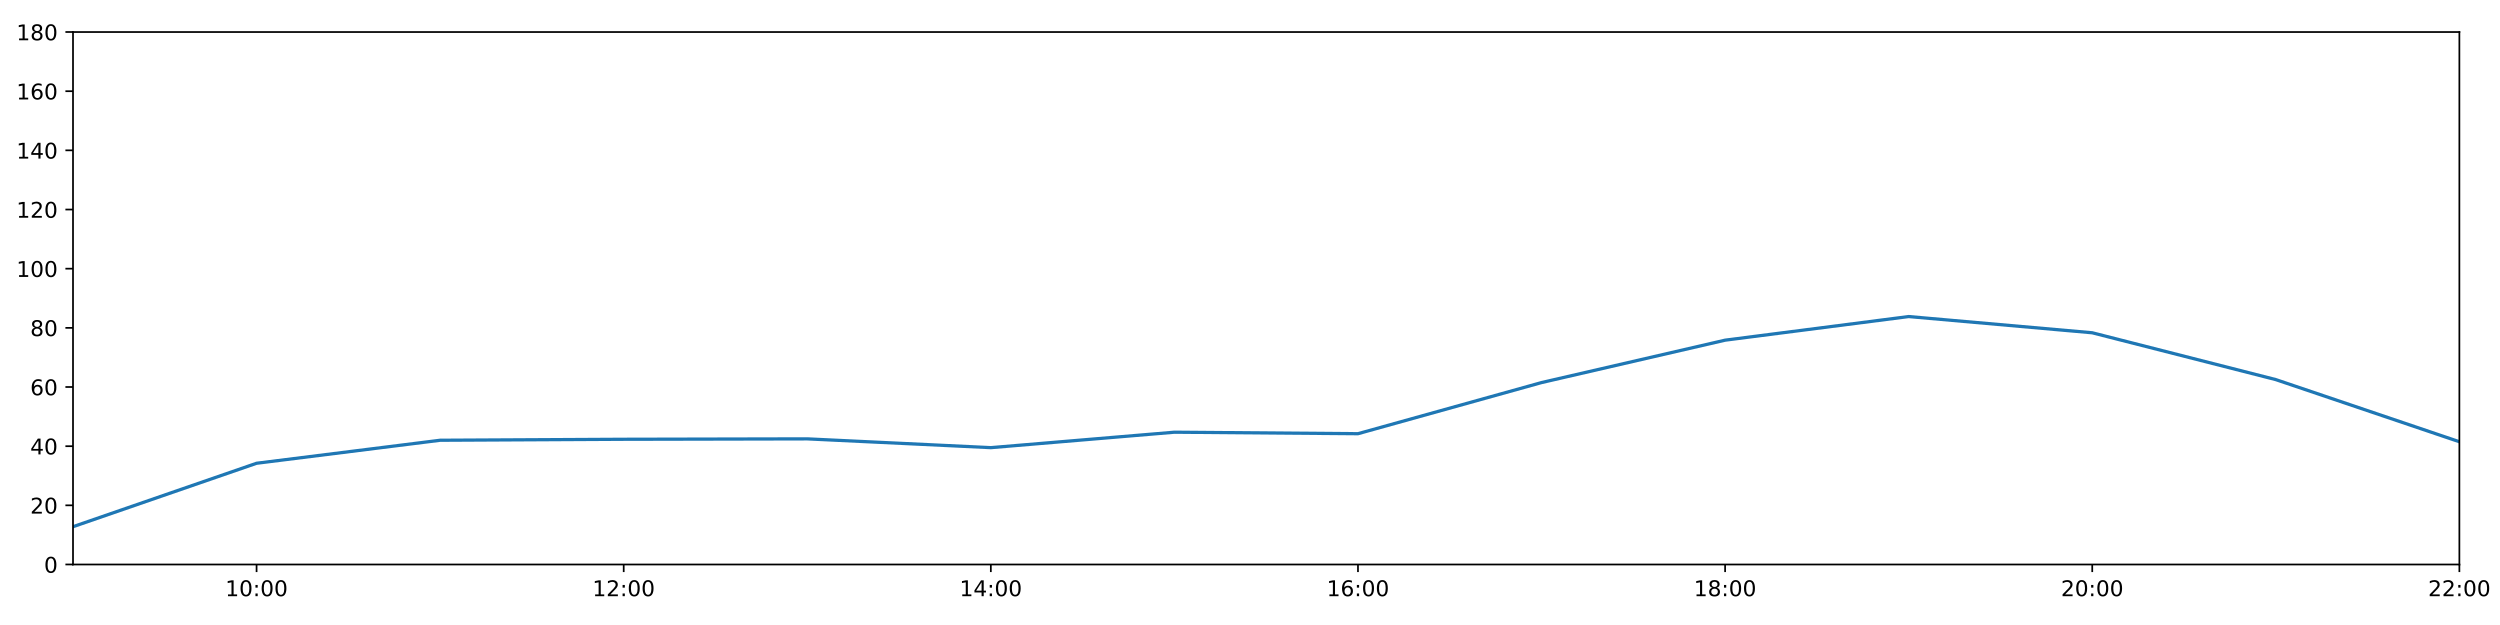
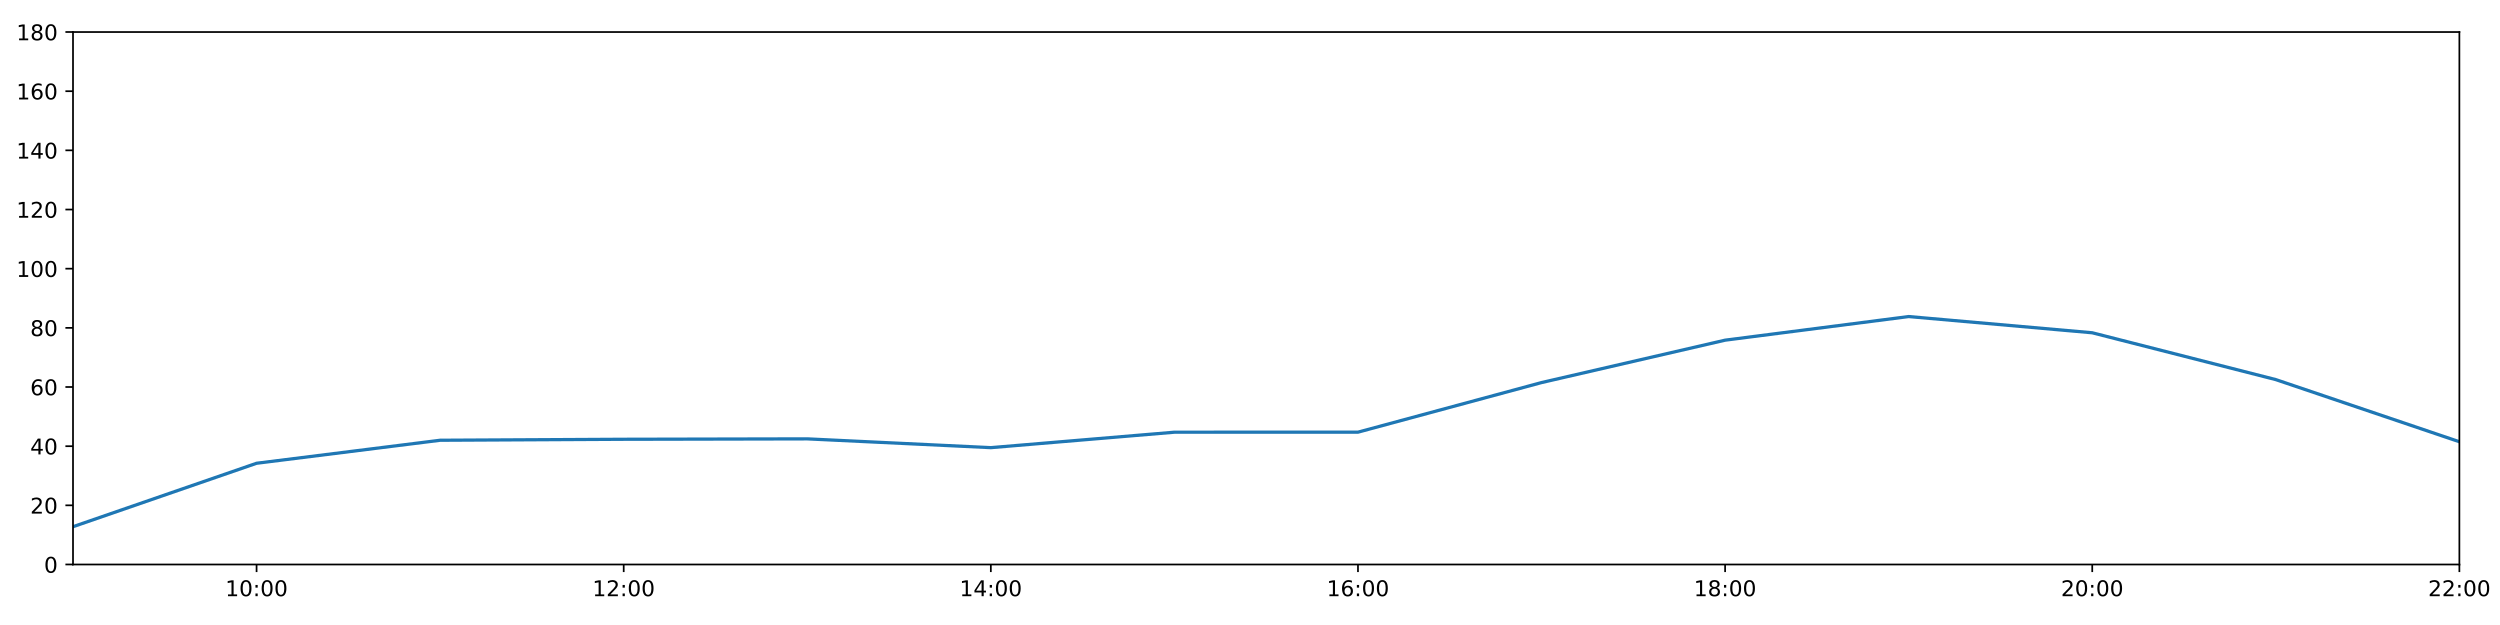
<svg xmlns="http://www.w3.org/2000/svg" xmlns:xlink="http://www.w3.org/1999/xlink" height="288pt" version="1.1" viewBox="0 0 1152 288" width="1152pt">
  <defs>
    <style type="text/css">
*{stroke-linecap:butt;stroke-linejoin:round;}
  </style>
  </defs>
  <g id="figure_1">
    <g id="patch_1">
      <path d="M 0 288  L 1152 288  L 1152 0  L 0 0  z " style="fill:#ffffff;" />
    </g>
    <g id="axes_1">
      <g id="patch_2">
        <path d="M 33.64 260.12  L 1133.28 260.12  L 1133.28 14.76  L 33.64 14.76  z " style="fill:#ffffff;" />
      </g>
      <g id="matplotlib.axis_1">
        <g id="xtick_1">
          <g id="line2d_1">
            <defs>
-               <path d="M 0 0  L 0 3.5  " id="maf228c45b1" style="stroke:#000000;stroke-width:0.8;" />
-             </defs>
-             <g>
-               <use style="stroke:#000000;stroke-width:0.8;" x="118.228" xlink:href="#maf228c45b1" y="260.12" />
+               <path d="M 0 0  L 0 3.5  " id="ma3cfab3281" style="stroke:#000000;stroke-width:0.8;" />
+             </defs>
+             <g>
+               <use style="stroke:#000000;stroke-width:0.8;" x="118.228" xlink:href="#ma3cfab3281" y="260.12" />
            </g>
          </g>
          <g id="text_1">
            <defs>
              <path d="M 12.406 8.297  L 28.516 8.297  L 28.516 63.922  L 10.984 60.406  L 10.984 69.391  L 28.422 72.906  L 38.281 72.906  L 38.281 8.297  L 54.391 8.297  L 54.391 0  L 12.406 0  z " id="DejaVuSans-49" />
              <path d="M 31.781 66.406  Q 24.172 66.406 20.328 58.906  Q 16.5 51.422 16.5 36.375  Q 16.5 21.391 20.328 13.891  Q 24.172 6.391 31.781 6.391  Q 39.453 6.391 43.281 13.891  Q 47.125 21.391 47.125 36.375  Q 47.125 51.422 43.281 58.906  Q 39.453 66.406 31.781 66.406  z M 31.781 74.219  Q 44.047 74.219 50.516 64.516  Q 56.984 54.828 56.984 36.375  Q 56.984 17.969 50.516 8.266  Q 44.047 -1.422 31.781 -1.422  Q 19.531 -1.422 13.062 8.266  Q 6.594 17.969 6.594 36.375  Q 6.594 54.828 13.062 64.516  Q 19.531 74.219 31.781 74.219  z " id="DejaVuSans-48" />
              <path d="M 11.719 12.406  L 22.016 12.406  L 22.016 0  L 11.719 0  z M 11.719 51.703  L 22.016 51.703  L 22.016 39.312  L 11.719 39.312  z " id="DejaVuSans-58" />
            </defs>
            <g transform="translate(103.8183 274.7184)scale(0.1 -0.1)">
              <use xlink:href="#DejaVuSans-49" />
              <use x="63.623" xlink:href="#DejaVuSans-48" />
              <use x="127.246" xlink:href="#DejaVuSans-58" />
              <use x="160.938" xlink:href="#DejaVuSans-48" />
              <use x="224.561" xlink:href="#DejaVuSans-48" />
            </g>
          </g>
        </g>
        <g id="xtick_2">
          <g id="line2d_2">
            <g>
-               <use style="stroke:#000000;stroke-width:0.8;" x="287.403" xlink:href="#maf228c45b1" y="260.12" />
+               <use style="stroke:#000000;stroke-width:0.8;" x="287.403" xlink:href="#ma3cfab3281" y="260.12" />
            </g>
          </g>
          <g id="text_2">
            <defs>
              <path d="M 19.188 8.297  L 53.609 8.297  L 53.609 0  L 7.328 0  L 7.328 8.297  Q 12.938 14.109 22.625 23.891  Q 32.328 33.688 34.812 36.531  Q 39.547 41.844 41.422 45.531  Q 43.312 49.219 43.312 52.781  Q 43.312 58.594 39.234 62.25  Q 35.156 65.922 28.609 65.922  Q 23.969 65.922 18.812 64.312  Q 13.672 62.703 7.812 59.422  L 7.812 69.391  Q 13.766 71.781 18.938 73  Q 24.125 74.219 28.422 74.219  Q 39.75 74.219 46.484 68.547  Q 53.219 62.891 53.219 53.422  Q 53.219 48.922 51.531 44.891  Q 49.859 40.875 45.406 35.406  Q 44.188 33.984 37.641 27.219  Q 31.109 20.453 19.188 8.297  z " id="DejaVuSans-50" />
            </defs>
            <g transform="translate(272.9937 274.7184)scale(0.1 -0.1)">
              <use xlink:href="#DejaVuSans-49" />
              <use x="63.623" xlink:href="#DejaVuSans-50" />
              <use x="127.246" xlink:href="#DejaVuSans-58" />
              <use x="160.938" xlink:href="#DejaVuSans-48" />
              <use x="224.561" xlink:href="#DejaVuSans-48" />
            </g>
          </g>
        </g>
        <g id="xtick_3">
          <g id="line2d_3">
            <g>
-               <use style="stroke:#000000;stroke-width:0.8;" x="456.578" xlink:href="#maf228c45b1" y="260.12" />
+               <use style="stroke:#000000;stroke-width:0.8;" x="456.578" xlink:href="#ma3cfab3281" y="260.12" />
            </g>
          </g>
          <g id="text_3">
            <defs>
              <path d="M 37.797 64.312  L 12.891 25.391  L 37.797 25.391  z M 35.203 72.906  L 47.609 72.906  L 47.609 25.391  L 58.016 25.391  L 58.016 17.188  L 47.609 17.188  L 47.609 0  L 37.797 0  L 37.797 17.188  L 4.891 17.188  L 4.891 26.703  z " id="DejaVuSans-52" />
            </defs>
            <g transform="translate(442.1691 274.7184)scale(0.1 -0.1)">
              <use xlink:href="#DejaVuSans-49" />
              <use x="63.623" xlink:href="#DejaVuSans-52" />
              <use x="127.246" xlink:href="#DejaVuSans-58" />
              <use x="160.938" xlink:href="#DejaVuSans-48" />
              <use x="224.561" xlink:href="#DejaVuSans-48" />
            </g>
          </g>
        </g>
        <g id="xtick_4">
          <g id="line2d_4">
            <g>
-               <use style="stroke:#000000;stroke-width:0.8;" x="625.754" xlink:href="#maf228c45b1" y="260.12" />
+               <use style="stroke:#000000;stroke-width:0.8;" x="625.754" xlink:href="#ma3cfab3281" y="260.12" />
            </g>
          </g>
          <g id="text_4">
            <defs>
              <path d="M 33.016 40.375  Q 26.375 40.375 22.484 35.828  Q 18.609 31.297 18.609 23.391  Q 18.609 15.531 22.484 10.953  Q 26.375 6.391 33.016 6.391  Q 39.656 6.391 43.531 10.953  Q 47.406 15.531 47.406 23.391  Q 47.406 31.297 43.531 35.828  Q 39.656 40.375 33.016 40.375  z M 52.594 71.297  L 52.594 62.312  Q 48.875 64.062 45.094 64.984  Q 41.312 65.922 37.594 65.922  Q 27.828 65.922 22.672 59.328  Q 17.531 52.734 16.797 39.406  Q 19.672 43.656 24.016 45.922  Q 28.375 48.188 33.594 48.188  Q 44.578 48.188 50.953 41.516  Q 57.328 34.859 57.328 23.391  Q 57.328 12.156 50.688 5.359  Q 44.047 -1.422 33.016 -1.422  Q 20.359 -1.422 13.672 8.266  Q 6.984 17.969 6.984 36.375  Q 6.984 53.656 15.188 63.938  Q 23.391 74.219 37.203 74.219  Q 40.922 74.219 44.703 73.484  Q 48.484 72.75 52.594 71.297  z " id="DejaVuSans-54" />
            </defs>
            <g transform="translate(611.3445 274.7184)scale(0.1 -0.1)">
              <use xlink:href="#DejaVuSans-49" />
              <use x="63.623" xlink:href="#DejaVuSans-54" />
              <use x="127.246" xlink:href="#DejaVuSans-58" />
              <use x="160.938" xlink:href="#DejaVuSans-48" />
              <use x="224.561" xlink:href="#DejaVuSans-48" />
            </g>
          </g>
        </g>
        <g id="xtick_5">
          <g id="line2d_5">
            <g>
-               <use style="stroke:#000000;stroke-width:0.8;" x="794.929" xlink:href="#maf228c45b1" y="260.12" />
+               <use style="stroke:#000000;stroke-width:0.8;" x="794.929" xlink:href="#ma3cfab3281" y="260.12" />
            </g>
          </g>
          <g id="text_5">
            <defs>
              <path d="M 31.781 34.625  Q 24.75 34.625 20.719 30.859  Q 16.703 27.094 16.703 20.516  Q 16.703 13.922 20.719 10.156  Q 24.75 6.391 31.781 6.391  Q 38.812 6.391 42.859 10.172  Q 46.922 13.969 46.922 20.516  Q 46.922 27.094 42.891 30.859  Q 38.875 34.625 31.781 34.625  z M 21.922 38.812  Q 15.578 40.375 12.031 44.719  Q 8.5 49.078 8.5 55.328  Q 8.5 64.062 14.719 69.141  Q 20.953 74.219 31.781 74.219  Q 42.672 74.219 48.875 69.141  Q 55.078 64.062 55.078 55.328  Q 55.078 49.078 51.531 44.719  Q 48 40.375 41.703 38.812  Q 48.828 37.156 52.797 32.312  Q 56.781 27.484 56.781 20.516  Q 56.781 9.906 50.312 4.234  Q 43.844 -1.422 31.781 -1.422  Q 19.734 -1.422 13.25 4.234  Q 6.781 9.906 6.781 20.516  Q 6.781 27.484 10.781 32.312  Q 14.797 37.156 21.922 38.812  z M 18.312 54.391  Q 18.312 48.734 21.844 45.562  Q 25.391 42.391 31.781 42.391  Q 38.141 42.391 41.719 45.562  Q 45.312 48.734 45.312 54.391  Q 45.312 60.062 41.719 63.234  Q 38.141 66.406 31.781 66.406  Q 25.391 66.406 21.844 63.234  Q 18.312 60.062 18.312 54.391  z " id="DejaVuSans-56" />
            </defs>
            <g transform="translate(780.5199 274.7184)scale(0.1 -0.1)">
              <use xlink:href="#DejaVuSans-49" />
              <use x="63.623" xlink:href="#DejaVuSans-56" />
              <use x="127.246" xlink:href="#DejaVuSans-58" />
              <use x="160.938" xlink:href="#DejaVuSans-48" />
              <use x="224.561" xlink:href="#DejaVuSans-48" />
            </g>
          </g>
        </g>
        <g id="xtick_6">
          <g id="line2d_6">
            <g>
-               <use style="stroke:#000000;stroke-width:0.8;" x="964.105" xlink:href="#maf228c45b1" y="260.12" />
+               <use style="stroke:#000000;stroke-width:0.8;" x="964.105" xlink:href="#ma3cfab3281" y="260.12" />
            </g>
          </g>
          <g id="text_6">
            <g transform="translate(949.6952 274.7184)scale(0.1 -0.1)">
              <use xlink:href="#DejaVuSans-50" />
              <use x="63.623" xlink:href="#DejaVuSans-48" />
              <use x="127.246" xlink:href="#DejaVuSans-58" />
              <use x="160.938" xlink:href="#DejaVuSans-48" />
              <use x="224.561" xlink:href="#DejaVuSans-48" />
            </g>
          </g>
        </g>
        <g id="xtick_7">
          <g id="line2d_7">
            <g>
-               <use style="stroke:#000000;stroke-width:0.8;" x="1133.28" xlink:href="#maf228c45b1" y="260.12" />
+               <use style="stroke:#000000;stroke-width:0.8;" x="1133.28" xlink:href="#ma3cfab3281" y="260.12" />
            </g>
          </g>
          <g id="text_7">
            <g transform="translate(1118.871 274.7184)scale(0.1 -0.1)">
              <use xlink:href="#DejaVuSans-50" />
              <use x="63.623" xlink:href="#DejaVuSans-50" />
              <use x="127.246" xlink:href="#DejaVuSans-58" />
              <use x="160.938" xlink:href="#DejaVuSans-48" />
              <use x="224.561" xlink:href="#DejaVuSans-48" />
            </g>
          </g>
        </g>
      </g>
      <g id="matplotlib.axis_2">
        <g id="ytick_1">
          <g id="line2d_8">
            <defs>
-               <path d="M 0 0  L -3.5 0  " id="m2e857e6fbf" style="stroke:#000000;stroke-width:0.8;" />
-             </defs>
-             <g>
-               <use style="stroke:#000000;stroke-width:0.8;" x="33.64" xlink:href="#m2e857e6fbf" y="260.12" />
+               <path d="M 0 0  L -3.5 0  " id="m6be6dcd87d" style="stroke:#000000;stroke-width:0.8;" />
+             </defs>
+             <g>
+               <use style="stroke:#000000;stroke-width:0.8;" x="33.64" xlink:href="#m6be6dcd87d" y="260.12" />
            </g>
          </g>
          <g id="text_8">
            <g transform="translate(20.2775 263.9192)scale(0.1 -0.1)">
              <use xlink:href="#DejaVuSans-48" />
            </g>
          </g>
        </g>
        <g id="ytick_2">
          <g id="line2d_9">
            <g>
-               <use style="stroke:#000000;stroke-width:0.8;" x="33.64" xlink:href="#m2e857e6fbf" y="232.858" />
+               <use style="stroke:#000000;stroke-width:0.8;" x="33.64" xlink:href="#m6be6dcd87d" y="232.858" />
            </g>
          </g>
          <g id="text_9">
            <g transform="translate(13.915 236.657)scale(0.1 -0.1)">
              <use xlink:href="#DejaVuSans-50" />
              <use x="63.623" xlink:href="#DejaVuSans-48" />
            </g>
          </g>
        </g>
        <g id="ytick_3">
          <g id="line2d_10">
            <g>
-               <use style="stroke:#000000;stroke-width:0.8;" x="33.64" xlink:href="#m2e857e6fbf" y="205.596" />
+               <use style="stroke:#000000;stroke-width:0.8;" x="33.64" xlink:href="#m6be6dcd87d" y="205.596" />
            </g>
          </g>
          <g id="text_10">
            <g transform="translate(13.915 209.3948)scale(0.1 -0.1)">
              <use xlink:href="#DejaVuSans-52" />
              <use x="63.623" xlink:href="#DejaVuSans-48" />
            </g>
          </g>
        </g>
        <g id="ytick_4">
          <g id="line2d_11">
            <g>
-               <use style="stroke:#000000;stroke-width:0.8;" x="33.64" xlink:href="#m2e857e6fbf" y="178.333" />
+               <use style="stroke:#000000;stroke-width:0.8;" x="33.64" xlink:href="#m6be6dcd87d" y="178.333" />
            </g>
          </g>
          <g id="text_11">
            <g transform="translate(13.915 182.1326)scale(0.1 -0.1)">
              <use xlink:href="#DejaVuSans-54" />
              <use x="63.623" xlink:href="#DejaVuSans-48" />
            </g>
          </g>
        </g>
        <g id="ytick_5">
          <g id="line2d_12">
            <g>
-               <use style="stroke:#000000;stroke-width:0.8;" x="33.64" xlink:href="#m2e857e6fbf" y="151.071" />
+               <use style="stroke:#000000;stroke-width:0.8;" x="33.64" xlink:href="#m6be6dcd87d" y="151.071" />
            </g>
          </g>
          <g id="text_12">
            <g transform="translate(13.915 154.8703)scale(0.1 -0.1)">
              <use xlink:href="#DejaVuSans-56" />
              <use x="63.623" xlink:href="#DejaVuSans-48" />
            </g>
          </g>
        </g>
        <g id="ytick_6">
          <g id="line2d_13">
            <g>
-               <use style="stroke:#000000;stroke-width:0.8;" x="33.64" xlink:href="#m2e857e6fbf" y="123.809" />
+               <use style="stroke:#000000;stroke-width:0.8;" x="33.64" xlink:href="#m6be6dcd87d" y="123.809" />
            </g>
          </g>
          <g id="text_13">
            <g transform="translate(7.5525 127.6081)scale(0.1 -0.1)">
              <use xlink:href="#DejaVuSans-49" />
              <use x="63.623" xlink:href="#DejaVuSans-48" />
              <use x="127.246" xlink:href="#DejaVuSans-48" />
            </g>
          </g>
        </g>
        <g id="ytick_7">
          <g id="line2d_14">
            <g>
-               <use style="stroke:#000000;stroke-width:0.8;" x="33.64" xlink:href="#m2e857e6fbf" y="96.547" />
+               <use style="stroke:#000000;stroke-width:0.8;" x="33.64" xlink:href="#m6be6dcd87d" y="96.547" />
            </g>
          </g>
          <g id="text_14">
            <g transform="translate(7.5525 100.3459)scale(0.1 -0.1)">
              <use xlink:href="#DejaVuSans-49" />
              <use x="63.623" xlink:href="#DejaVuSans-50" />
              <use x="127.246" xlink:href="#DejaVuSans-48" />
            </g>
          </g>
        </g>
        <g id="ytick_8">
          <g id="line2d_15">
            <g>
-               <use style="stroke:#000000;stroke-width:0.8;" x="33.64" xlink:href="#m2e857e6fbf" y="69.284" />
+               <use style="stroke:#000000;stroke-width:0.8;" x="33.64" xlink:href="#m6be6dcd87d" y="69.284" />
            </g>
          </g>
          <g id="text_15">
            <g transform="translate(7.5525 73.08366)scale(0.1 -0.1)">
              <use xlink:href="#DejaVuSans-49" />
              <use x="63.623" xlink:href="#DejaVuSans-52" />
              <use x="127.246" xlink:href="#DejaVuSans-48" />
            </g>
          </g>
        </g>
        <g id="ytick_9">
          <g id="line2d_16">
            <g>
-               <use style="stroke:#000000;stroke-width:0.8;" x="33.64" xlink:href="#m2e857e6fbf" y="42.022" />
+               <use style="stroke:#000000;stroke-width:0.8;" x="33.64" xlink:href="#m6be6dcd87d" y="42.022" />
            </g>
          </g>
          <g id="text_16">
            <g transform="translate(7.5525 45.82144)scale(0.1 -0.1)">
              <use xlink:href="#DejaVuSans-49" />
              <use x="63.623" xlink:href="#DejaVuSans-54" />
              <use x="127.246" xlink:href="#DejaVuSans-48" />
            </g>
          </g>
        </g>
        <g id="ytick_10">
          <g id="line2d_17">
            <g>
-               <use style="stroke:#000000;stroke-width:0.8;" x="33.64" xlink:href="#m2e857e6fbf" y="14.76" />
+               <use style="stroke:#000000;stroke-width:0.8;" x="33.64" xlink:href="#m6be6dcd87d" y="14.76" />
            </g>
          </g>
          <g id="text_17">
            <g transform="translate(7.5525 18.55922)scale(0.1 -0.1)">
              <use xlink:href="#DejaVuSans-49" />
              <use x="63.623" xlink:href="#DejaVuSans-56" />
              <use x="127.246" xlink:href="#DejaVuSans-48" />
            </g>
          </g>
        </g>
      </g>
      <g id="line2d_18">
-         <path clip-path="url(#pbb51506f97)" d="M 33.64 242.702  L 118.228 213.471  L 202.815 202.869  L 287.403 202.415  L 371.991 202.228  L 456.578 206.277  L 541.166 199.159  L 625.754 199.851  L 710.342 176.289  L 794.929 156.751  L 879.517 145.867  L 964.105 153.343  L 1048.692 174.926  L 1133.28 203.551  " style="fill:none;stroke:#1f77b4;stroke-linecap:square;stroke-width:1.5;" />
+         <path clip-path="url(#p0a0cfcc9cc)" d="M 33.64 242.702  L 118.228 213.471  L 202.815 202.869  L 287.403 202.415  L 371.991 202.228  L 456.578 206.277  L 541.166 199.159  L 625.754 199.143  L 710.342 176.289  L 794.929 156.751  L 879.517 145.867  L 964.105 153.343  L 1048.692 174.926  L 1133.28 203.551  " style="fill:none;stroke:#1f77b4;stroke-linecap:square;stroke-width:1.5;" />
      </g>
      <g id="patch_3">
        <path d="M 33.64 260.12  L 33.64 14.76  " style="fill:none;stroke:#000000;stroke-linecap:square;stroke-linejoin:miter;stroke-width:0.8;" />
      </g>
      <g id="patch_4">
        <path d="M 1133.28 260.12  L 1133.28 14.76  " style="fill:none;stroke:#000000;stroke-linecap:square;stroke-linejoin:miter;stroke-width:0.8;" />
      </g>
      <g id="patch_5">
        <path d="M 33.64 260.12  L 1133.28 260.12  " style="fill:none;stroke:#000000;stroke-linecap:square;stroke-linejoin:miter;stroke-width:0.8;" />
      </g>
      <g id="patch_6">
        <path d="M 33.64 14.76  L 1133.28 14.76  " style="fill:none;stroke:#000000;stroke-linecap:square;stroke-linejoin:miter;stroke-width:0.8;" />
      </g>
    </g>
  </g>
  <defs>
-     <clipPath id="pbb51506f97">
+     <clipPath id="p0a0cfcc9cc">
      <rect height="245.36" width="1099.64" x="33.64" y="14.76" />
    </clipPath>
  </defs>
</svg>
